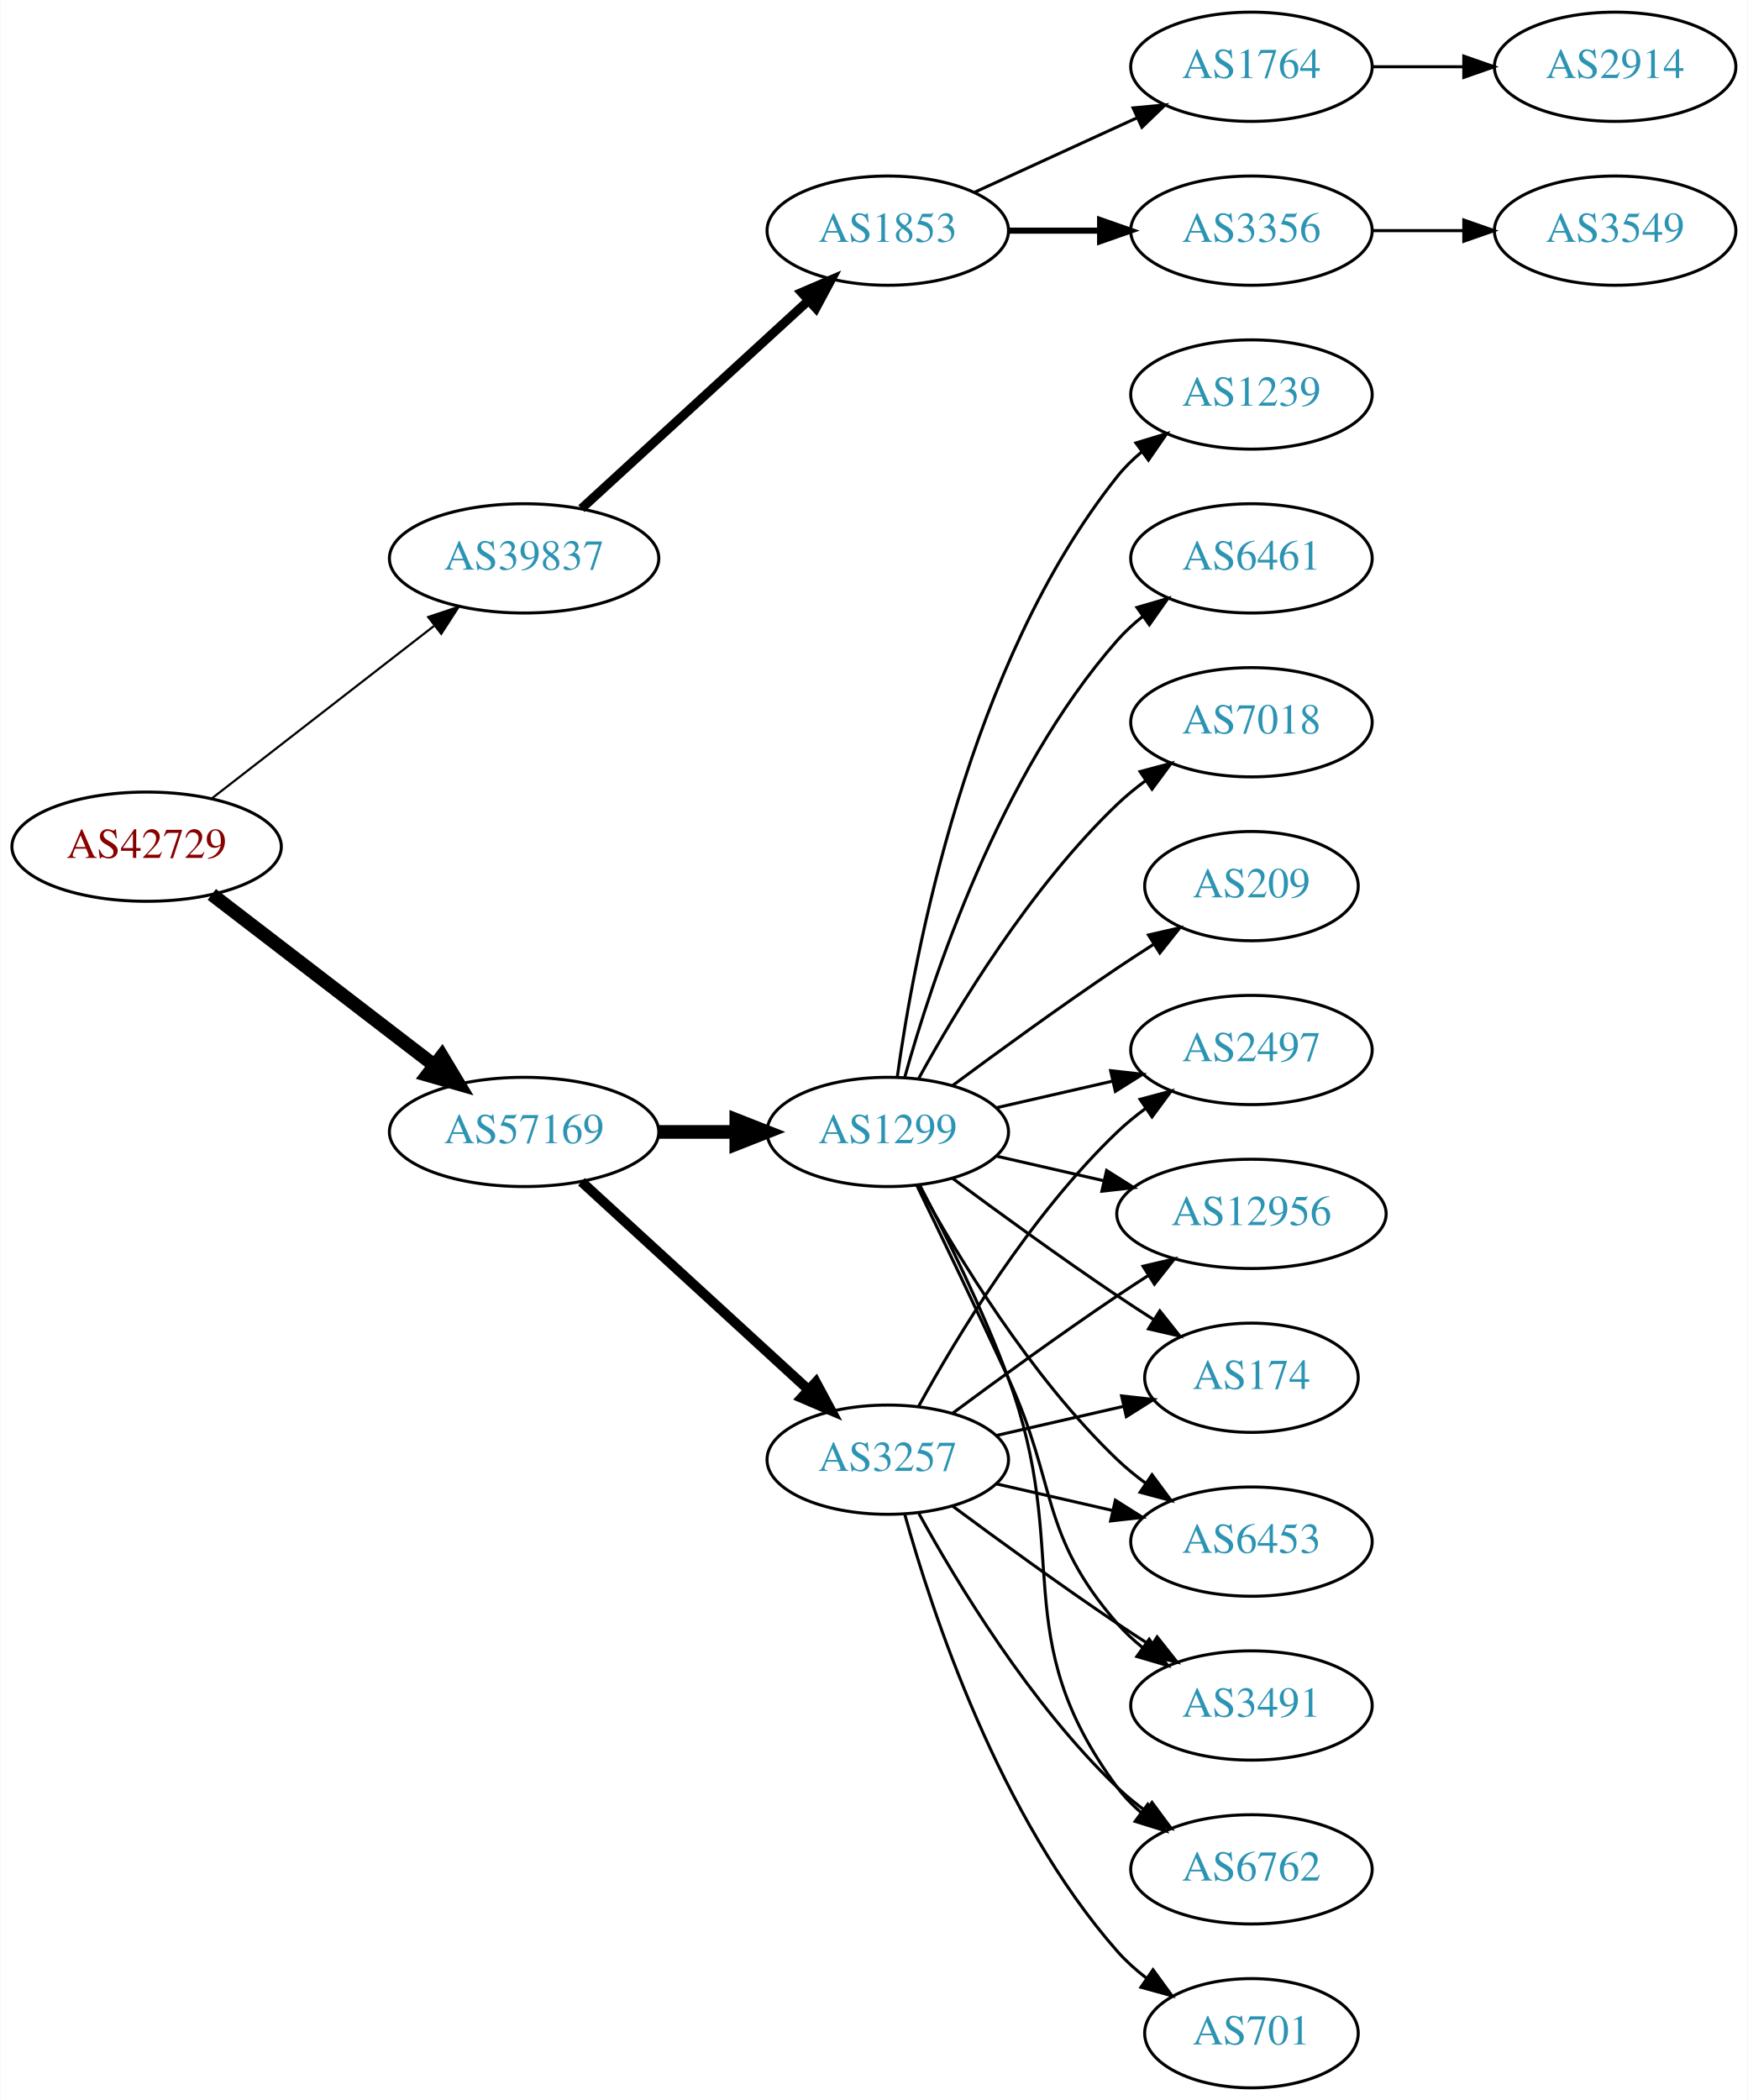
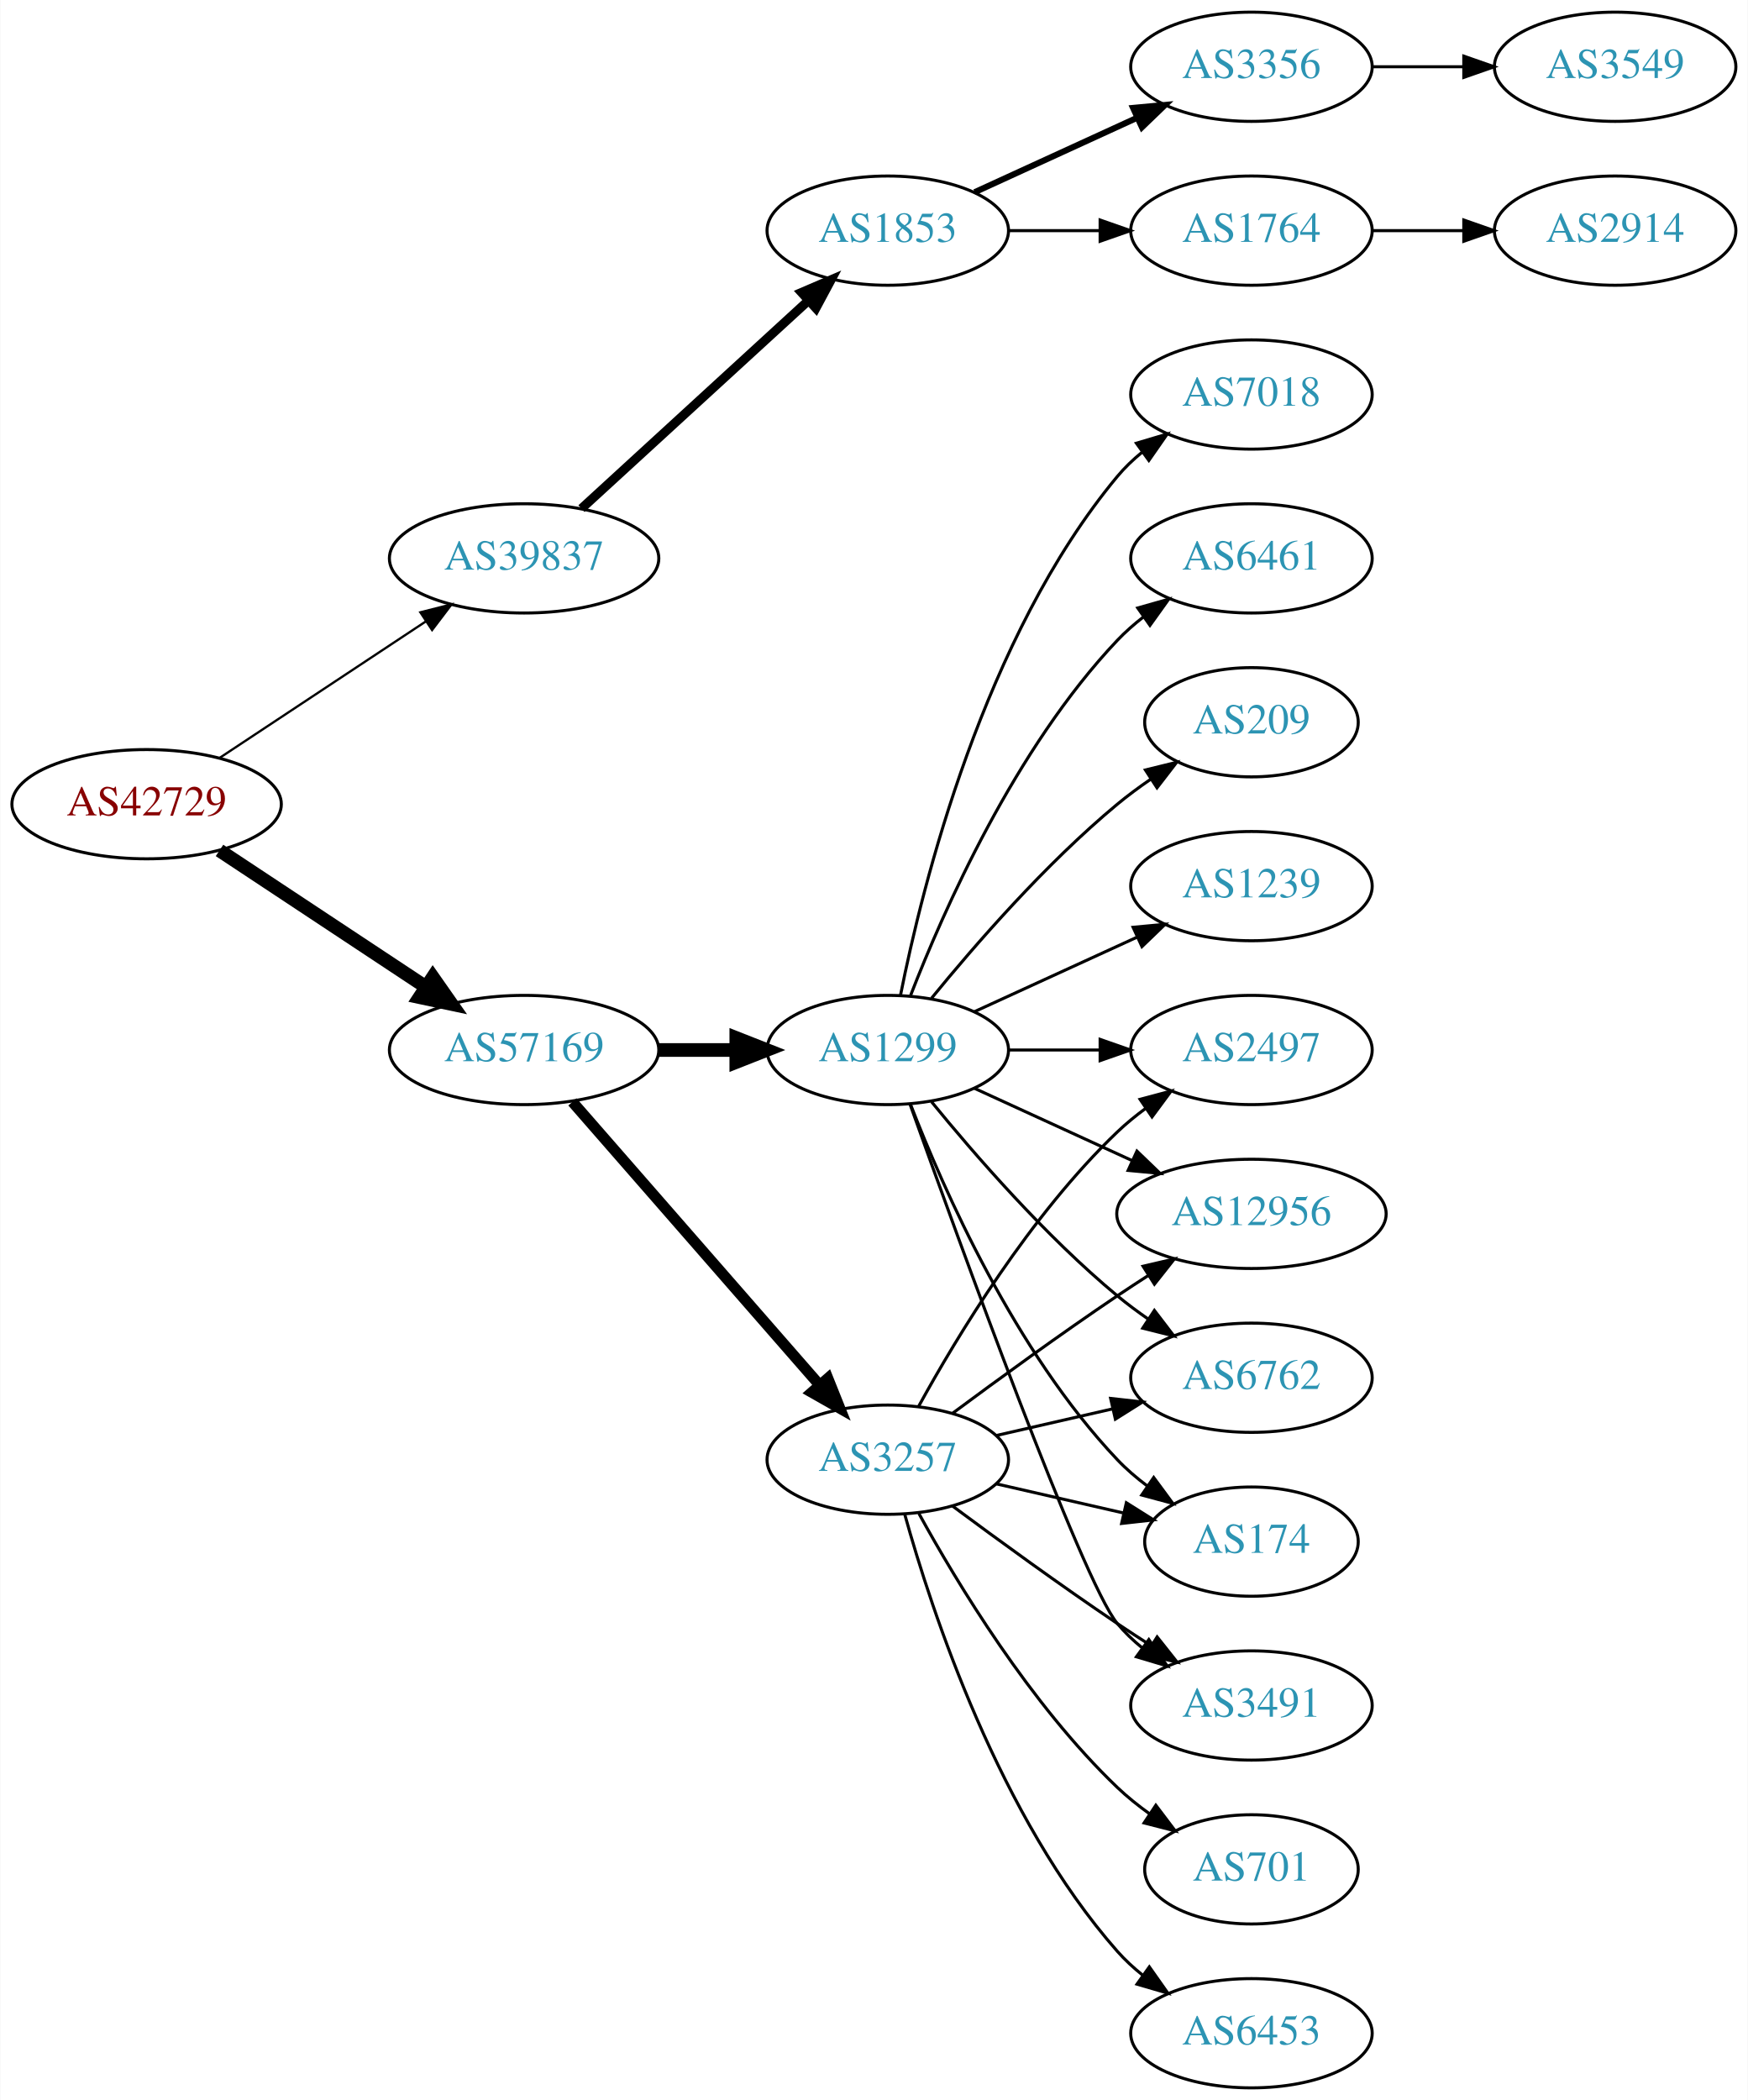
<svg xmlns="http://www.w3.org/2000/svg" xmlns:xlink="http://www.w3.org/1999/xlink" width="576pt" height="692pt" viewBox="0.00 0.00 575.76 692.00">
  <g id="graph0" class="graph" transform="scale(1 1) rotate(0) translate(4 688)">
    <polygon fill="white" stroke="none" points="-4,4 -4,-688 571.762,-688 571.762,4 -4,4" />
    <g id="node1" class="node">
      <g id="a_node1">
        <a xlink:href="/asn/42729" xlink:title="AS42729 ~ FFGRAZ-NET [AT]">
-           <ellipse fill="#ffffff" stroke="black" cx="44.196" cy="-409" rx="44.393" ry="18" />
-           <text text-anchor="middle" x="44.196" y="-405.3" font-family="Times,serif" font-size="14.00" fill="#880000">AS42729</text>
+           <ellipse fill="#ffffff" stroke="black" cx="44.196" cy="-423" rx="44.393" ry="18" />
+           <text text-anchor="middle" x="44.196" y="-419.3" font-family="Times,serif" font-size="14.00" fill="#880000">AS42729</text>
        </a>
      </g>
    </g>
    <g id="node2" class="node">
      <g id="a_node2">
        <a xlink:href="/asn/39837" xlink:title="AS39837 ~ MUR [AT]">
          <ellipse fill="#ffffff" stroke="black" cx="168.588" cy="-504" rx="44.393" ry="18" />
          <text text-anchor="middle" x="168.588" y="-500.3" font-family="Times,serif" font-size="14.00" fill="#2c94b3">AS39837</text>
        </a>
      </g>
    </g>
    <g id="edge1" class="edge">
-       <path fill="none" stroke="black" stroke-width="0.711" d="M65.682,-424.901C85.715,-440.451 116.402,-464.269 138.867,-481.707" />
-       <polygon fill="black" stroke="black" stroke-width="0.711" points="136.99,-484.68 147.036,-488.047 141.282,-479.151 136.99,-484.68" />
+       <path fill="none" stroke="black" stroke-width="0.75" d="M68.217,-438.235C87.449,-450.963 115.056,-469.234 136.294,-483.289" />
+       <polygon fill="black" stroke="black" stroke-width="0.75" points="134.4,-486.233 144.67,-488.833 138.263,-480.395 134.4,-486.233" />
    </g>
    <g id="node3" class="node">
      <g id="a_node3">
        <a xlink:href="/asn/57169" xlink:title="AS57169 ~ EDIS GmbH [AT]">
-           <ellipse fill="#ffffff" stroke="black" cx="168.588" cy="-315" rx="44.393" ry="18" />
-           <text text-anchor="middle" x="168.588" y="-311.3" font-family="Times,serif" font-size="14.00" fill="#2c94b3">AS57169</text>
+           <ellipse fill="#ffffff" stroke="black" cx="168.588" cy="-342" rx="44.393" ry="18" />
+           <text text-anchor="middle" x="168.588" y="-338.3" font-family="Times,serif" font-size="14.00" fill="#2c94b3">AS57169</text>
        </a>
      </g>
    </g>
    <g id="edge2" class="edge">
-       <path fill="none" stroke="black" stroke-width="4.5" d="M65.682,-393.267C85.715,-377.88 116.402,-354.312 138.867,-337.058" />
-       <polygon fill="black" stroke="black" stroke-width="4.5" points="141.503,-339.999 147.036,-330.785 136.706,-333.753 141.503,-339.999" />
+       <path fill="none" stroke="black" stroke-width="4.5" d="M68.217,-407.765C87.449,-395.037 115.056,-376.766 136.294,-362.711" />
+       <polygon fill="black" stroke="black" stroke-width="4.5" points="138.504,-365.97 144.67,-357.167 134.158,-359.403 138.504,-365.97" />
    </g>
    <g id="node4" class="node">
      <g id="a_node4">
        <a xlink:href="/asn/1853" xlink:title="AS1853 ~ ACOnet Backbone [AT]">
          <ellipse fill="#ffffff" stroke="black" cx="288.431" cy="-612" rx="39.794" ry="18" />
          <text text-anchor="middle" x="288.431" y="-608.3" font-family="Times,serif" font-size="14.00" fill="#2c94b3">AS1853</text>
        </a>
      </g>
    </g>
    <g id="edge3" class="edge">
      <path fill="none" stroke="black" stroke-width="3" d="M187.486,-520.403C207.414,-538.667 239.772,-568.322 262.249,-588.921" />
      <polygon fill="black" stroke="black" stroke-width="3" points="260.014,-591.62 269.751,-595.797 264.743,-586.46 260.014,-591.62" />
    </g>
    <g id="node9" class="node">
      <g id="a_node9">
        <a xlink:href="/asn/3257" xlink:title="AS3257 ~ GTT [DE]">
          <ellipse fill="#ffffff" stroke="black" cx="288.431" cy="-207" rx="39.794" ry="18" />
          <text text-anchor="middle" x="288.431" y="-203.3" font-family="Times,serif" font-size="14.00" fill="#2c94b3">AS3257</text>
        </a>
      </g>
    </g>
    <g id="edge8" class="edge">
-       <path fill="none" stroke="black" stroke-width="3.273" d="M187.486,-298.597C207.414,-280.333 239.772,-250.678 262.249,-230.079" />
-       <polygon fill="black" stroke="black" stroke-width="3.273" points="264.743,-232.54 269.751,-223.203 260.014,-227.38 264.743,-232.54" />
+       <path fill="none" stroke="black" stroke-width="3.6" d="M184.513,-324.902C205.056,-301.369 242.175,-258.845 265.771,-231.813" />
+       <polygon fill="black" stroke="black" stroke-width="3.6" points="268.688,-233.794 272.627,-223.959 263.414,-229.191 268.688,-233.794" />
    </g>
    <g id="node10" class="node">
      <g id="a_node10">
        <a xlink:href="/asn/1299" xlink:title="AS1299 ~ Telia Carrier [EU]">
-           <ellipse fill="#ffffff" stroke="black" cx="288.431" cy="-315" rx="39.794" ry="18" />
-           <text text-anchor="middle" x="288.431" y="-311.3" font-family="Times,serif" font-size="14.00" fill="#2c94b3">AS1299</text>
+           <ellipse fill="#ffffff" stroke="black" cx="288.431" cy="-342" rx="39.794" ry="18" />
+           <text text-anchor="middle" x="288.431" y="-338.3" font-family="Times,serif" font-size="14.00" fill="#2c94b3">AS1299</text>
        </a>
      </g>
    </g>
    <g id="edge9" class="edge">
-       <path fill="none" stroke="black" stroke-width="4.5" d="M212.799,-315C221.112,-315 229.875,-315 238.357,-315" />
-       <polygon fill="black" stroke="black" stroke-width="4.5" points="238.516,-318.938 248.516,-315 238.516,-311.063 238.516,-318.938" />
+       <path fill="none" stroke="black" stroke-width="4.5" d="M212.799,-342C221.112,-342 229.875,-342 238.357,-342" />
+       <polygon fill="black" stroke="black" stroke-width="4.5" points="238.516,-345.938 248.516,-342 238.516,-338.063 238.516,-345.938" />
    </g>
    <g id="node5" class="node">
      <g id="a_node5">
-         <a xlink:href="/asn/3356" xlink:title="AS3356 ~ Level 3 Parent, LLC [US]">
+         <a xlink:href="/asn/1764" xlink:title="AS1764 ~ NEXTLAYER-AS [AT]">
          <ellipse fill="#ffffff" stroke="black" cx="408.273" cy="-612" rx="39.794" ry="18" />
-           <text text-anchor="middle" x="408.273" y="-608.3" font-family="Times,serif" font-size="14.00" fill="#2c94b3">AS3356</text>
+           <text text-anchor="middle" x="408.273" y="-608.3" font-family="Times,serif" font-size="14.00" fill="#2c94b3">AS1764</text>
        </a>
      </g>
    </g>
    <g id="edge4" class="edge">
-       <path fill="none" stroke="black" stroke-width="2" d="M328.343,-612C337.897,-612 348.246,-612 358.209,-612" />
-       <polygon fill="black" stroke="black" stroke-width="2" points="358.402,-615.5 368.402,-612 358.402,-608.5 358.402,-615.5" />
+       <path fill="none" stroke="black" d="M328.343,-612C337.897,-612 348.246,-612 358.209,-612" />
+       <polygon fill="black" stroke="black" points="358.402,-615.5 368.402,-612 358.402,-608.5 358.402,-615.5" />
    </g>
    <g id="node6" class="node">
      <g id="a_node6">
-         <a xlink:href="/asn/1764" xlink:title="AS1764 ~ NEXTLAYER-AS [AT]">
+         <a xlink:href="/asn/3356" xlink:title="AS3356 ~ Level 3 Parent, LLC [US]">
          <ellipse fill="#ffffff" stroke="black" cx="408.273" cy="-666" rx="39.794" ry="18" />
-           <text text-anchor="middle" x="408.273" y="-662.3" font-family="Times,serif" font-size="14.00" fill="#2c94b3">AS1764</text>
+           <text text-anchor="middle" x="408.273" y="-662.3" font-family="Times,serif" font-size="14.00" fill="#2c94b3">AS3356</text>
        </a>
      </g>
    </g>
    <g id="edge5" class="edge">
-       <path fill="none" stroke="black" d="M317.06,-624.661C333.017,-631.973 353.287,-641.261 370.57,-649.181" />
-       <polygon fill="black" stroke="black" points="369.269,-652.435 379.818,-653.419 372.185,-646.071 369.269,-652.435" />
+       <path fill="none" stroke="black" stroke-width="2" d="M317.06,-624.661C333.017,-631.973 353.287,-641.261 370.57,-649.181" />
+       <polygon fill="black" stroke="black" stroke-width="2" points="369.269,-652.435 379.818,-653.419 372.185,-646.071 369.269,-652.435" />
+     </g>
+     <g id="node7" class="node">
+       <g id="a_node7">
+         <a xlink:href="/asn/2914" xlink:title="AS2914 ~ NTT America, Inc. [US]">
+           <ellipse fill="#ffffff" stroke="black" cx="528.116" cy="-612" rx="39.794" ry="18" />
+           <text text-anchor="middle" x="528.116" y="-608.3" font-family="Times,serif" font-size="14.00" fill="#2c94b3">AS2914</text>
+         </a>
+       </g>
+     </g>
+     <g id="edge6" class="edge">
+       <path fill="none" stroke="black" d="M448.186,-612C457.739,-612 468.089,-612 478.052,-612" />
+       <polygon fill="black" stroke="black" points="478.244,-615.5 488.244,-612 478.244,-608.5 478.244,-615.5" />
    </g>
    <g id="node8" class="node">
      <g id="a_node8">
        <a xlink:href="/asn/3549" xlink:title="AS3549 ~ Level 3 Parent, LLC [US]">
-           <ellipse fill="#ffffff" stroke="black" cx="528.116" cy="-612" rx="39.794" ry="18" />
-           <text text-anchor="middle" x="528.116" y="-608.3" font-family="Times,serif" font-size="14.00" fill="#2c94b3">AS3549</text>
+           <ellipse fill="#ffffff" stroke="black" cx="528.116" cy="-666" rx="39.794" ry="18" />
+           <text text-anchor="middle" x="528.116" y="-662.3" font-family="Times,serif" font-size="14.00" fill="#2c94b3">AS3549</text>
        </a>
      </g>
    </g>
    <g id="edge7" class="edge">
-       <path fill="none" stroke="black" d="M448.186,-612C457.739,-612 468.089,-612 478.052,-612" />
-       <polygon fill="black" stroke="black" points="478.244,-615.5 488.244,-612 478.244,-608.5 478.244,-615.5" />
-     </g>
-     <g id="node7" class="node">
-       <g id="a_node7">
-         <a xlink:href="/asn/2914" xlink:title="AS2914 ~ NTT America, Inc. [US]">
-           <ellipse fill="#ffffff" stroke="black" cx="528.116" cy="-666" rx="39.794" ry="18" />
-           <text text-anchor="middle" x="528.116" y="-662.3" font-family="Times,serif" font-size="14.00" fill="#2c94b3">AS2914</text>
-         </a>
-       </g>
-     </g>
-     <g id="edge6" class="edge">
      <path fill="none" stroke="black" d="M448.186,-666C457.739,-666 468.089,-666 478.052,-666" />
      <polygon fill="black" stroke="black" points="478.244,-669.5 488.244,-666 478.244,-662.5 478.244,-669.5" />
    </g>
    <g id="node11" class="node">
      <g id="a_node11">
-         <a xlink:href="/asn/701" xlink:title="AS701 ~ UUNET [US]">
-           <ellipse fill="#ffffff" stroke="black" cx="408.273" cy="-18" rx="35.194" ry="18" />
-           <text text-anchor="middle" x="408.273" y="-14.3" font-family="Times,serif" font-size="14.00" fill="#2c94b3">AS701</text>
-         </a>
-       </g>
-     </g>
-     <g id="edge10" class="edge">
-       <path fill="none" stroke="black" d="M294.004,-189.054C302.909,-157.005 325.194,-89.158 364.077,-45 366.905,-41.789 370.206,-38.828 373.701,-36.136" />
-       <polygon fill="black" stroke="black" points="375.835,-38.916 382.076,-30.355 371.858,-33.155 375.835,-38.916" />
-     </g>
-     <g id="node12" class="node">
-       <g id="a_node12">
        <a xlink:href="/asn/2497" xlink:title="AS2497 ~ Internet Initiative Japan Inc. [JP]">
          <ellipse fill="#ffffff" stroke="black" cx="408.273" cy="-342" rx="39.794" ry="18" />
          <text text-anchor="middle" x="408.273" y="-338.3" font-family="Times,serif" font-size="14.00" fill="#2c94b3">AS2497</text>
        </a>
      </g>
    </g>
-     <g id="edge11" class="edge">
+     <g id="edge10" class="edge">
      <path fill="none" stroke="black" d="M298.672,-224.713C311.218,-247.561 335.394,-287.611 364.077,-315 366.946,-317.739 370.134,-320.347 373.443,-322.785" />
      <polygon fill="black" stroke="black" points="371.567,-325.742 381.803,-328.477 375.507,-319.956 371.567,-325.742" />
    </g>
-     <g id="node13" class="node">
-       <g id="a_node13">
+     <g id="node12" class="node">
+       <g id="a_node12">
        <a xlink:href="/asn/12956" xlink:title="AS12956 ~ TELXIUS [ES]">
          <ellipse fill="#ffffff" stroke="black" cx="408.273" cy="-288" rx="44.393" ry="18" />
          <text text-anchor="middle" x="408.273" y="-284.3" font-family="Times,serif" font-size="14.00" fill="#2c94b3">AS12956</text>
        </a>
      </g>
    </g>
-     <g id="edge12" class="edge">
+     <g id="edge11" class="edge">
      <path fill="none" stroke="black" d="M309.761,-222.277C324.623,-233.304 345.368,-248.407 364.077,-261 367.367,-263.215 370.83,-265.482 374.304,-267.715" />
      <polygon fill="black" stroke="black" points="372.552,-270.748 382.872,-273.148 376.301,-264.837 372.552,-270.748" />
    </g>
+     <g id="node13" class="node">
+       <g id="a_node13">
+         <a xlink:href="/asn/6762" xlink:title="AS6762 ~ TELECOM ITALIA SPARKLE S.p.A. [IT]">
+           <ellipse fill="#ffffff" stroke="black" cx="408.273" cy="-234" rx="39.794" ry="18" />
+           <text text-anchor="middle" x="408.273" y="-230.3" font-family="Times,serif" font-size="14.00" fill="#2c94b3">AS6762</text>
+         </a>
+       </g>
+     </g>
+     <g id="edge12" class="edge">
+       <path fill="none" stroke="black" d="M324.15,-214.955C336.15,-217.704 349.771,-220.825 362.463,-223.733" />
+       <polygon fill="black" stroke="black" points="361.866,-227.187 372.395,-226.009 363.429,-220.364 361.866,-227.187" />
+     </g>
    <g id="node14" class="node">
      <g id="a_node14">
-         <a xlink:href="/asn/174" xlink:title="AS174 ~ Cogent Communications [US]">
-           <ellipse fill="#ffffff" stroke="black" cx="408.273" cy="-234" rx="35.194" ry="18" />
-           <text text-anchor="middle" x="408.273" y="-230.3" font-family="Times,serif" font-size="14.00" fill="#2c94b3">AS174</text>
+         <a xlink:href="/asn/6453" xlink:title="AS6453 ~ TATA COMMUNICATIONS (AMERICA) INC [US]">
+           <ellipse fill="#ffffff" stroke="black" cx="408.273" cy="-18" rx="39.794" ry="18" />
+           <text text-anchor="middle" x="408.273" y="-14.3" font-family="Times,serif" font-size="14.00" fill="#2c94b3">AS6453</text>
        </a>
      </g>
    </g>
    <g id="edge13" class="edge">
-       <path fill="none" stroke="black" d="M324.15,-214.955C337.243,-217.955 352.265,-221.396 365.906,-224.522" />
-       <polygon fill="black" stroke="black" points="365.484,-228.016 376.013,-226.838 367.047,-221.193 365.484,-228.016" />
+       <path fill="none" stroke="black" d="M294.004,-189.054C302.909,-157.005 325.194,-89.158 364.077,-45 366.561,-42.179 369.411,-39.551 372.437,-37.129" />
+       <polygon fill="black" stroke="black" points="374.622,-39.869 380.726,-31.209 370.554,-34.172 374.622,-39.869" />
    </g>
    <g id="node15" class="node">
      <g id="a_node15">
-         <a xlink:href="/asn/6453" xlink:title="AS6453 ~ TATA COMMUNICATIONS (AMERICA) INC [US]">
-           <ellipse fill="#ffffff" stroke="black" cx="408.273" cy="-180" rx="39.794" ry="18" />
-           <text text-anchor="middle" x="408.273" y="-176.3" font-family="Times,serif" font-size="14.00" fill="#2c94b3">AS6453</text>
+         <a xlink:href="/asn/174" xlink:title="AS174 ~ Cogent Communications [US]">
+           <ellipse fill="#ffffff" stroke="black" cx="408.273" cy="-180" rx="35.194" ry="18" />
+           <text text-anchor="middle" x="408.273" y="-176.3" font-family="Times,serif" font-size="14.00" fill="#2c94b3">AS174</text>
        </a>
      </g>
    </g>
    <g id="edge14" class="edge">
-       <path fill="none" stroke="black" d="M324.15,-199.045C336.15,-196.296 349.771,-193.175 362.463,-190.267" />
-       <polygon fill="black" stroke="black" points="363.429,-193.636 372.395,-187.991 361.866,-186.813 363.429,-193.636" />
+       <path fill="none" stroke="black" d="M324.15,-199.045C337.243,-196.045 352.265,-192.604 365.906,-189.478" />
+       <polygon fill="black" stroke="black" points="367.047,-192.807 376.013,-187.162 365.484,-185.984 367.047,-192.807" />
    </g>
    <g id="node16" class="node">
      <g id="a_node16">
        <a xlink:href="/asn/3491" xlink:title="AS3491 ~ PCCW Global, Inc. [US]">
          <ellipse fill="#ffffff" stroke="black" cx="408.273" cy="-126" rx="39.794" ry="18" />
          <text text-anchor="middle" x="408.273" y="-122.3" font-family="Times,serif" font-size="14.00" fill="#2c94b3">AS3491</text>
        </a>
      </g>
    </g>
    <g id="edge15" class="edge">
      <path fill="none" stroke="black" d="M309.761,-191.723C324.623,-180.696 345.368,-165.593 364.077,-153 367.626,-150.611 371.377,-148.161 375.125,-145.758" />
      <polygon fill="black" stroke="black" points="377.193,-148.591 383.774,-140.288 373.451,-142.675 377.193,-148.591" />
    </g>
    <g id="node17" class="node">
      <g id="a_node17">
-         <a xlink:href="/asn/6762" xlink:title="AS6762 ~ TELECOM ITALIA SPARKLE S.p.A. [IT]">
-           <ellipse fill="#ffffff" stroke="black" cx="408.273" cy="-72" rx="39.794" ry="18" />
-           <text text-anchor="middle" x="408.273" y="-68.3" font-family="Times,serif" font-size="14.00" fill="#2c94b3">AS6762</text>
+         <a xlink:href="/asn/701" xlink:title="AS701 ~ UUNET [US]">
+           <ellipse fill="#ffffff" stroke="black" cx="408.273" cy="-72" rx="35.194" ry="18" />
+           <text text-anchor="middle" x="408.273" y="-68.3" font-family="Times,serif" font-size="14.00" fill="#2c94b3">AS701</text>
        </a>
      </g>
    </g>
    <g id="edge16" class="edge">
-       <path fill="none" stroke="black" d="M298.672,-189.287C311.218,-166.439 335.394,-126.389 364.077,-99 366.946,-96.261 370.134,-93.653 373.443,-91.215" />
-       <polygon fill="black" stroke="black" points="375.507,-94.044 381.803,-85.523 371.567,-88.258 375.507,-94.044" />
-     </g>
-     <g id="edge23" class="edge">
-       <path fill="none" stroke="black" d="M324.15,-322.955C336.15,-325.704 349.771,-328.825 362.463,-331.733" />
-       <polygon fill="black" stroke="black" points="361.866,-335.187 372.395,-334.009 363.429,-328.364 361.866,-335.187" />
+       <path fill="none" stroke="black" d="M298.672,-189.287C311.218,-166.439 335.394,-126.389 364.077,-99 367.331,-95.893 370.998,-92.954 374.785,-90.24" />
+       <polygon fill="black" stroke="black" points="376.762,-93.128 383.153,-84.678 372.887,-87.299 376.762,-93.128" />
+     </g>
+     <g id="edge25" class="edge">
+       <path fill="none" stroke="black" d="M328.343,-342C337.897,-342 348.246,-342 358.209,-342" />
+       <polygon fill="black" stroke="black" points="358.402,-345.5 368.402,-342 358.402,-338.5 358.402,-345.5" />
+     </g>
+     <g id="edge20" class="edge">
+       <path fill="none" stroke="black" d="M317.06,-329.339C332.557,-322.238 352.124,-313.272 369.071,-305.506" />
+       <polygon fill="black" stroke="black" points="370.54,-308.683 378.173,-301.335 367.624,-302.319 370.54,-308.683" />
+     </g>
+     <g id="edge19" class="edge">
+       <path fill="none" stroke="black" d="M302.85,-324.935C316.964,-307.625 340.379,-280.655 364.077,-261 367.294,-258.332 370.794,-255.73 374.365,-253.259" />
+       <polygon fill="black" stroke="black" points="376.288,-256.183 382.721,-247.764 372.442,-250.334 376.288,-256.183" />
    </g>
    <g id="edge22" class="edge">
-       <path fill="none" stroke="black" d="M324.15,-307.045C335.289,-304.493 347.824,-301.621 359.717,-298.896" />
-       <polygon fill="black" stroke="black" points="360.545,-302.297 369.511,-296.652 358.982,-295.474 360.545,-302.297" />
-     </g>
-     <g id="edge26" class="edge">
-       <path fill="none" stroke="black" d="M309.761,-299.723C324.623,-288.696 345.368,-273.593 364.077,-261 367.895,-258.431 371.945,-255.79 375.975,-253.214" />
-       <polygon fill="black" stroke="black" points="378.079,-256.025 384.669,-247.729 374.344,-250.105 378.079,-256.025" />
-     </g>
-     <g id="edge19" class="edge">
-       <path fill="none" stroke="black" d="M298.672,-297.287C311.218,-274.439 335.394,-234.389 364.077,-207 366.946,-204.261 370.134,-201.653 373.443,-199.215" />
-       <polygon fill="black" stroke="black" points="375.507,-202.044 381.803,-193.523 371.567,-196.258 375.507,-202.044" />
+       <path fill="none" stroke="black" d="M295.954,-324.006C306.704,-296.272 330.362,-242.571 364.077,-207 367.02,-203.895 370.394,-200.999 373.929,-198.345" />
+       <polygon fill="black" stroke="black" points="376.059,-201.129 382.348,-192.603 372.115,-195.346 376.059,-201.129" />
    </g>
    <g id="edge24" class="edge">
-       <path fill="none" stroke="black" d="M298.012,-297.367C305.936,-281.002 317.972,-255.935 328.077,-234 344.561,-198.219 338.243,-182.742 364.077,-153 366.542,-150.162 369.379,-147.523 372.397,-145.094" />
-       <polygon fill="black" stroke="black" points="374.583,-147.833 380.675,-139.164 370.507,-142.142 374.583,-147.833" />
-     </g>
-     <g id="edge18" class="edge">
-       <path fill="none" stroke="black" d="M298.998,-297.394C307.484,-281.255 319.784,-256.516 328.077,-234 349.538,-175.73 327.174,-148.941 364.077,-99 366.311,-95.977 368.994,-93.214 371.914,-90.707" />
-       <polygon fill="black" stroke="black" points="374.109,-93.437 380.058,-84.669 369.94,-87.814 374.109,-93.437" />
+       <path fill="none" stroke="black" d="M295.761,-324.14C311.602,-279.733 352.511,-166.897 364.077,-153 366.482,-150.111 369.278,-147.437 372.271,-144.987" />
+       <polygon fill="black" stroke="black" points="374.461,-147.723 380.514,-139.027 370.359,-142.05 374.461,-147.723" />
    </g>
    <g id="node18" class="node">
      <g id="a_node18">
-         <a xlink:href="/asn/1239" xlink:title="AS1239 ~ Sprint [US]">
+         <a xlink:href="/asn/7018" xlink:title="AS7018 ~ AT&amp;T Services, Inc. [US]">
          <ellipse fill="#ffffff" stroke="black" cx="408.273" cy="-558" rx="39.794" ry="18" />
-           <text text-anchor="middle" x="408.273" y="-554.3" font-family="Times,serif" font-size="14.00" fill="#2c94b3">AS1239</text>
+           <text text-anchor="middle" x="408.273" y="-554.3" font-family="Times,serif" font-size="14.00" fill="#2c94b3">AS7018</text>
        </a>
      </g>
    </g>
    <g id="edge17" class="edge">
-       <path fill="none" stroke="black" d="M291.57,-333.17C297.07,-372.974 314.896,-469.233 364.077,-531 366.419,-533.94 369.173,-536.649 372.139,-539.121" />
-       <polygon fill="black" stroke="black" points="370.204,-542.042 380.345,-545.11 374.331,-536.388 370.204,-542.042" />
+       <path fill="none" stroke="black" d="M292.629,-360.073C299.793,-396.141 320.067,-478.125 364.077,-531 366.482,-533.889 369.278,-536.563 372.271,-539.013" />
+       <polygon fill="black" stroke="black" points="370.359,-541.95 380.514,-544.973 374.461,-536.277 370.359,-541.95" />
    </g>
    <g id="node19" class="node">
      <g id="a_node19">
        <a xlink:href="/asn/6461" xlink:title="AS6461 ~ Zayo Bandwidth [US]">
          <ellipse fill="#ffffff" stroke="black" cx="408.273" cy="-504" rx="39.794" ry="18" />
          <text text-anchor="middle" x="408.273" y="-500.3" font-family="Times,serif" font-size="14.00" fill="#2c94b3">AS6461</text>
        </a>
      </g>
    </g>
-     <g id="edge20" class="edge">
-       <path fill="none" stroke="black" d="M294.004,-332.946C302.909,-364.995 325.194,-432.842 364.077,-477 366.561,-479.821 369.411,-482.449 372.437,-484.871" />
-       <polygon fill="black" stroke="black" points="370.554,-487.828 380.726,-490.791 374.622,-482.131 370.554,-487.828" />
+     <g id="edge18" class="edge">
+       <path fill="none" stroke="black" d="M295.954,-359.994C306.704,-387.728 330.362,-441.429 364.077,-477 366.663,-479.728 369.581,-482.294 372.649,-484.677" />
+       <polygon fill="black" stroke="black" points="370.803,-487.658 380.997,-490.543 374.827,-481.93 370.803,-487.658" />
    </g>
    <g id="node20" class="node">
      <g id="a_node20">
-         <a xlink:href="/asn/7018" xlink:title="AS7018 ~ AT&amp;T Services, Inc. [US]">
-           <ellipse fill="#ffffff" stroke="black" cx="408.273" cy="-450" rx="39.794" ry="18" />
-           <text text-anchor="middle" x="408.273" y="-446.3" font-family="Times,serif" font-size="14.00" fill="#2c94b3">AS7018</text>
+         <a xlink:href="/asn/209" xlink:title="AS209 ~ CenturyLink Communications, LLC [US]">
+           <ellipse fill="#ffffff" stroke="black" cx="408.273" cy="-450" rx="35.194" ry="18" />
+           <text text-anchor="middle" x="408.273" y="-446.3" font-family="Times,serif" font-size="14.00" fill="#2c94b3">AS209</text>
        </a>
      </g>
    </g>
    <g id="edge21" class="edge">
-       <path fill="none" stroke="black" d="M298.672,-332.713C311.218,-355.561 335.394,-395.611 364.077,-423 366.946,-425.739 370.134,-428.347 373.443,-430.785" />
-       <polygon fill="black" stroke="black" points="371.567,-433.742 381.803,-436.477 375.507,-427.956 371.567,-433.742" />
+       <path fill="none" stroke="black" d="M302.85,-359.065C316.964,-376.375 340.379,-403.345 364.077,-423 367.54,-425.872 371.333,-428.669 375.187,-431.308" />
+       <polygon fill="black" stroke="black" points="373.33,-434.275 383.62,-436.797 377.149,-428.408 373.33,-434.275" />
    </g>
    <g id="node21" class="node">
      <g id="a_node21">
-         <a xlink:href="/asn/209" xlink:title="AS209 ~ CenturyLink Communications, LLC [US]">
-           <ellipse fill="#ffffff" stroke="black" cx="408.273" cy="-396" rx="35.194" ry="18" />
-           <text text-anchor="middle" x="408.273" y="-392.3" font-family="Times,serif" font-size="14.00" fill="#2c94b3">AS209</text>
-         </a>
-       </g>
-     </g>
-     <g id="edge25" class="edge">
-       <path fill="none" stroke="black" d="M309.761,-330.277C324.623,-341.304 345.368,-356.407 364.077,-369 367.895,-371.569 371.945,-374.21 375.975,-376.786" />
-       <polygon fill="black" stroke="black" points="374.344,-379.895 384.669,-382.271 378.079,-373.975 374.344,-379.895" />
+         <a xlink:href="/asn/1239" xlink:title="AS1239 ~ Sprint [US]">
+           <ellipse fill="#ffffff" stroke="black" cx="408.273" cy="-396" rx="39.794" ry="18" />
+           <text text-anchor="middle" x="408.273" y="-392.3" font-family="Times,serif" font-size="14.00" fill="#2c94b3">AS1239</text>
+         </a>
+       </g>
+     </g>
+     <g id="edge23" class="edge">
+       <path fill="none" stroke="black" d="M317.06,-354.661C333.017,-361.973 353.287,-371.261 370.57,-379.181" />
+       <polygon fill="black" stroke="black" points="369.269,-382.435 379.818,-383.419 372.185,-376.071 369.269,-382.435" />
    </g>
  </g>
</svg>
